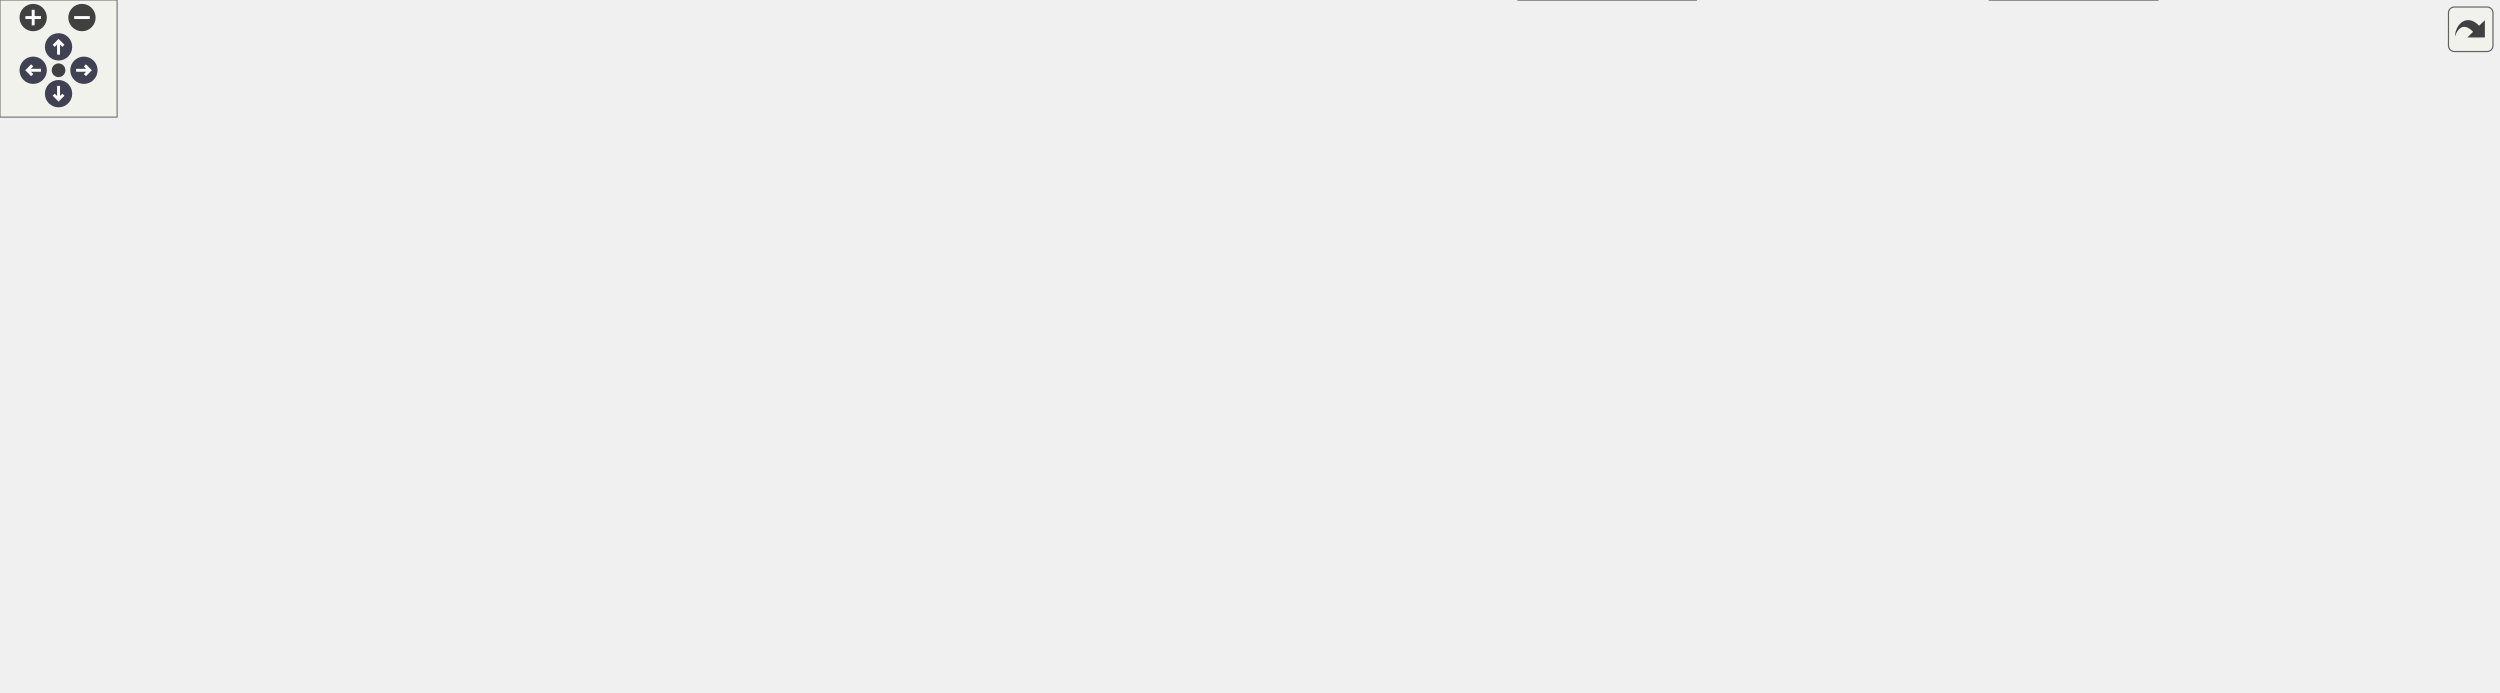
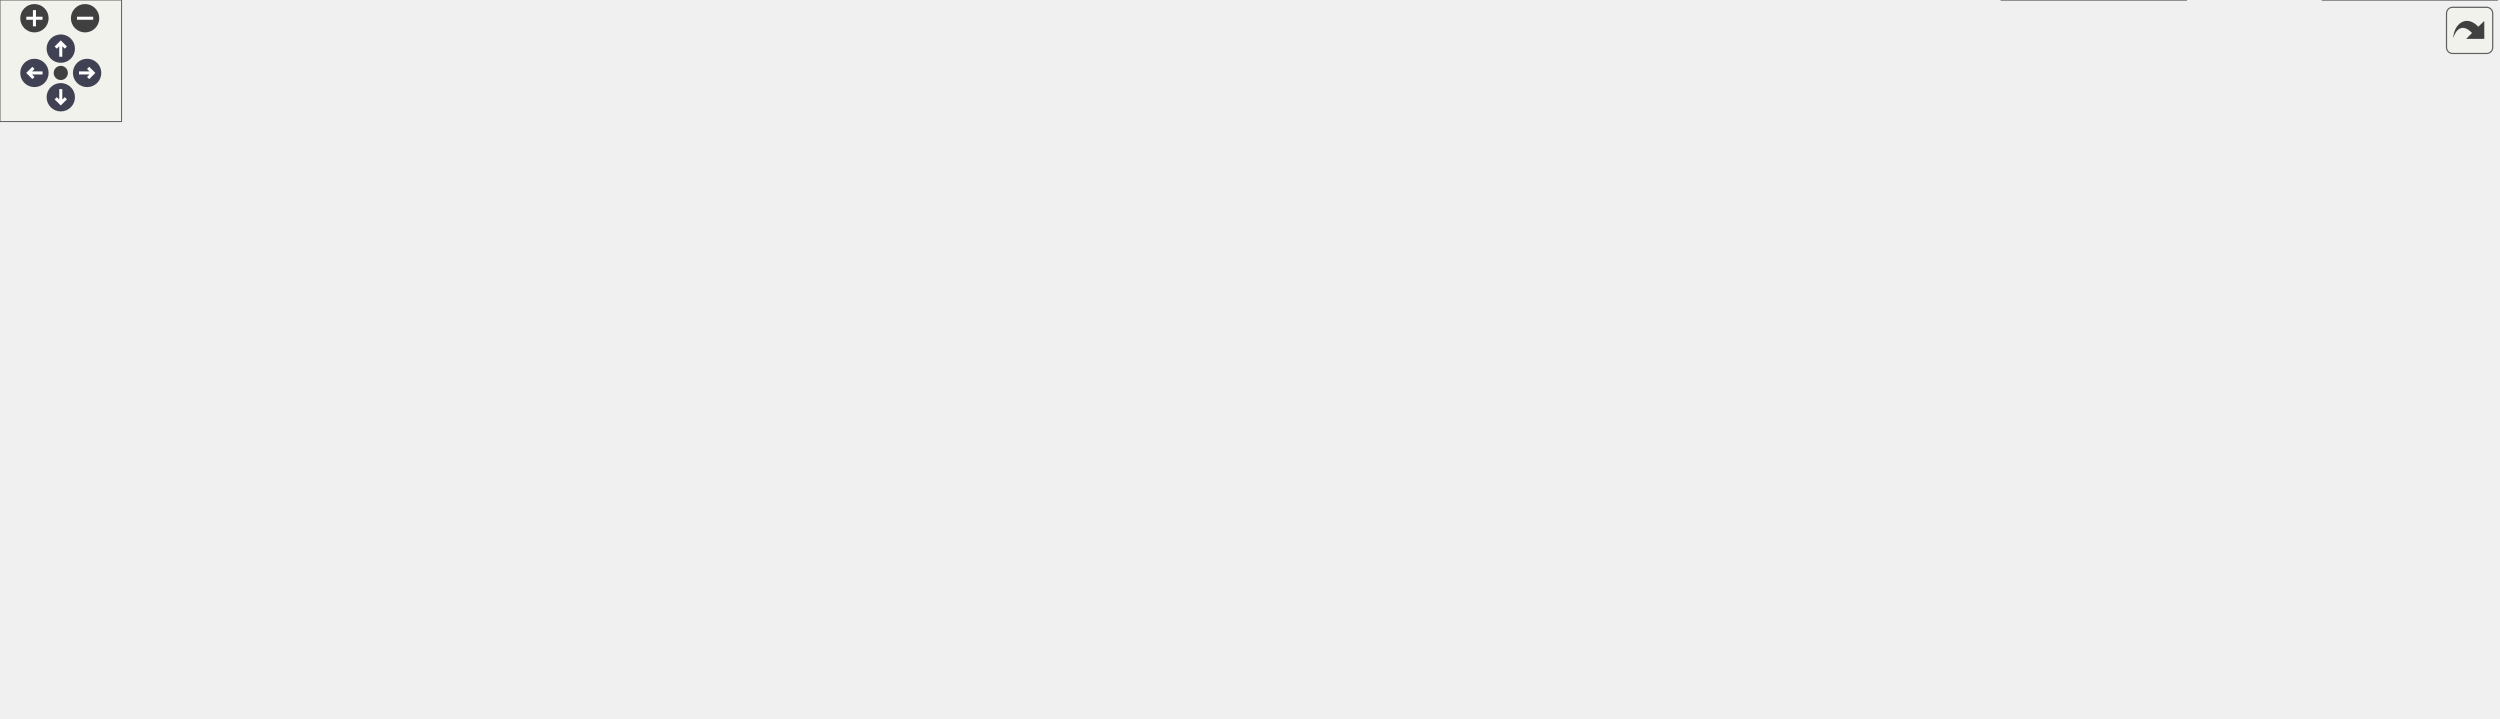
<svg xmlns="http://www.w3.org/2000/svg" xmlns:xlink="http://www.w3.org/1999/xlink" id="main" version="1.1" xml:space="preserve">
  <style type="text/css">
.node, .edge {opacity: 0.7;}
.node.selected, .edge.selected {opacity: 1;}
.edge:hover path { stroke: red; }
.edge:hover polygon { stroke: red; fill: red; }
</style>
  <defs>
    <circle id="rim" cx="0" cy="0" r="7" />
    <circle id="rim2" cx="0" cy="0" r="3.5" />
    <g id="zoomPlus">
      <use xlink:href="#rim" fill="#404040">
        <set attributeName="fill" to="#808080" begin="zoomplus.mouseover" end="zoomplus.mouseout" />
      </use>
      <path d="M-4,0h8M0,-4v8" fill="none" stroke="white" stroke-width="1.5" pointer-events="none" />
    </g>
    <g id="zoomMin">
      <use xlink:href="#rim" fill="#404040">
        <set attributeName="fill" to="#808080" begin="zoomminus.mouseover" end="zoomminus.mouseout" />
      </use>
      <path d="M-4,0h8" fill="none" stroke="white" stroke-width="1.5" pointer-events="none" />
    </g>
    <g id="arrowUp" transform="translate(30 24)">
      <use xlink:href="#rim" />
      <path pointer-events="none" fill="none" stroke="white" stroke-width="1.5" d="M0,-3.0v7 M-2.5,-0.5L0,-3.0L2.5,-0.5" />
    </g>
    <g id="arrowRight" transform="rotate(90) translate(36 -43)">
      <use xlink:href="#rim" />
      <path pointer-events="none" fill="none" stroke="white" stroke-width="1.5" d="M0,-3.0v7 M-2.5,-0.5L0,-3.0L2.5,-0.5" />
    </g>
    <g id="arrowDown" transform="rotate(180) translate(-30 -48)">
      <use xlink:href="#rim" />
      <path pointer-events="none" fill="none" stroke="white" stroke-width="1.5" d="M0,-3.0v7 M-2.5,-0.5L0,-3.0L2.5,-0.5" />
    </g>
    <g id="arrowLeft" transform="rotate(270) translate(-36 17)">
      <use xlink:href="#rim" />
      <path pointer-events="none" fill="none" stroke="white" stroke-width="1.5" d="M0,-3.0v7 M-2.5,-0.5L0,-3.0L2.5,-0.5" />
    </g>
    <g id="resetDef">
      <use xlink:href="#rim2" fill="#404040">
        <set attributeName="fill" to="#808080" begin="reset.mouseover" end="reset.mouseout" />
      </use>
    </g>
  </defs>
  <svg id="graph" class="graph">
    <g id="viewport">
      <g id="Node000001" class="node">
        <g id="a_Node000001">
          <a xlink:title=" ">
-             <polygon fill="#999999" stroke="#666666" points="794,-294 705,-294 705,-275 794,-275 794,-294" />
-             <text text-anchor="middle" x="749.5" y="-282" font-family="Helvetica,sans-Serif" font-size="10.00">mp-serializer.h</text>
+             <polygon fill="#999999" stroke="#666666" points="639,-294 550,-294 550,-275 639,-275 639,-294" />
+             <text text-anchor="middle" x="594.5" y="-282" font-family="Helvetica,sans-Serif" font-size="10.00">mp-serializer.h</text>
          </a>
        </g>
      </g>
      <g id="Node000002" class="node">
        <g id="a_Node000002">
          <a xlink:href="currency_8c.html" target="_top" xlink:title=" ">
            <polygon fill="white" stroke="#666666" points="65,-239 0,-239 0,-220 65,-220 65,-239" />
            <text text-anchor="middle" x="32.5" y="-227" font-family="Helvetica,sans-Serif" font-size="10.00">currency.c</text>
          </a>
        </g>
      </g>
      <g id="edge1_Node000001_Node000002" class="edge">
        <g id="a_edge1_Node000001_Node000002">
          <a xlink:title=" ">
-             <path fill="none" stroke="#63b8ff" d="M694.33,-282.36C578.84,-279.43 303.37,-269.56 74.5,-239 71.55,-238.61 68.5,-238.13 65.44,-237.6" />
-             <polygon fill="#63b8ff" stroke="#63b8ff" points="694.59,-285.87 704.67,-282.62 694.76,-278.87 694.59,-285.87" />
+             <path fill="none" stroke="#63b8ff" d="M539.54,-280.87C444.42,-275.85 243.07,-263.19 74.5,-239 71.55,-238.58 68.5,-238.08 65.45,-237.54" />
+             <polygon fill="#63b8ff" stroke="#63b8ff" points="539.62,-284.38 549.79,-281.4 539.98,-277.38 539.62,-284.38" />
          </a>
        </g>
      </g>
      <g id="Node000003" class="node">
        <g id="a_Node000003">
          <a xlink:href="mate-calc-cmd_8c.html" target="_top" xlink:title=" ">
            <polygon fill="white" stroke="#666666" points="181.5,-239 83.5,-239 83.5,-220 181.5,-220 181.5,-239" />
            <text text-anchor="middle" x="132.5" y="-227" font-family="Helvetica,sans-Serif" font-size="10.00">mate-calc-cmd.c</text>
          </a>
        </g>
      </g>
      <g id="edge2_Node000001_Node000003" class="edge">
        <g id="a_edge2_Node000001_Node000003">
          <a xlink:title=" ">
-             <path fill="none" stroke="#63b8ff" d="M694.78,-280.09C595.26,-273.66 378.04,-258.63 195.5,-239 191,-238.52 186.33,-237.97 181.65,-237.39" />
-             <polygon fill="#63b8ff" stroke="#63b8ff" points="694.7,-283.59 704.9,-280.74 695.15,-276.6 694.7,-283.59" />
+             <path fill="none" stroke="#63b8ff" d="M539.47,-277.77C462.47,-269.65 318.22,-254.12 195.5,-239 191.01,-238.45 186.34,-237.85 181.67,-237.24" />
+             <polygon fill="#63b8ff" stroke="#63b8ff" points="539.57,-281.3 549.88,-278.86 540.3,-274.34 539.57,-281.3" />
          </a>
        </g>
      </g>
      <g id="Node000004" class="node">
        <g id="a_Node000004">
          <a xlink:href="math-buttons_8c.html" target="_top" xlink:title=" ">
-             <polygon fill="white" stroke="#666666" points="425,-129 334,-129 334,-110 425,-110 425,-129" />
-             <text text-anchor="middle" x="379.5" y="-117" font-family="Helvetica,sans-Serif" font-size="10.00">math-buttons.c</text>
+             <polygon fill="white" stroke="#666666" points="456,-129 365,-129 365,-110 456,-110 456,-129" />
+             <text text-anchor="middle" x="410.5" y="-117" font-family="Helvetica,sans-Serif" font-size="10.00">math-buttons.c</text>
          </a>
        </g>
      </g>
      <g id="edge3_Node000001_Node000004" class="edge">
        <g id="a_edge3_Node000001_Node000004">
          <a xlink:title=" ">
-             <path fill="none" stroke="#63b8ff" d="M694.79,-281.52C573.34,-275.86 287.31,-255.1 228.5,-184 223.12,-177.49 223.44,-171.76 228.5,-165 241.23,-147.98 294.2,-135.22 333.84,-127.82" />
-             <polygon fill="#63b8ff" stroke="#63b8ff" points="694.83,-285.03 704.98,-281.98 695.14,-278.03 694.83,-285.03" />
+             <path fill="none" stroke="#63b8ff" d="M539.97,-276.83C447.38,-264.26 265.83,-233.75 228.5,-184 223.43,-177.25 223.29,-171.64 228.5,-165 236.99,-154.19 313.58,-138.26 364.67,-128.68" />
+             <polygon fill="#63b8ff" stroke="#63b8ff" points="539.62,-280.32 549.99,-278.17 540.54,-273.38 539.62,-280.32" />
          </a>
        </g>
      </g>
      <g id="Node000005" class="node">
        <g id="a_Node000005">
          <a xlink:href="math-equation_8c.html" target="_top" xlink:title=" ">
-             <polygon fill="white" stroke="#666666" points="1280,-184 1183,-184 1183,-165 1280,-165 1280,-184" />
-             <text text-anchor="middle" x="1231.5" y="-172" font-family="Helvetica,sans-Serif" font-size="10.00">math-equation.c</text>
+             <polygon fill="white" stroke="#666666" points="335,-184 238,-184 238,-165 335,-165 335,-184" />
+             <text text-anchor="middle" x="286.5" y="-172" font-family="Helvetica,sans-Serif" font-size="10.00">math-equation.c</text>
          </a>
        </g>
      </g>
      <g id="edge4_Node000001_Node000005" class="edge">
        <g id="a_edge4_Node000001_Node000005">
          <a xlink:title=" ">
-             <path fill="none" stroke="#63b8ff" d="M736.58,-266.65C727.45,-252.56 718.73,-232.77 730.5,-220 763.58,-184.09 1119.95,-189.27 1168.5,-184 1173.11,-183.5 1177.9,-182.94 1182.69,-182.34" />
-             <polygon fill="#63b8ff" stroke="#63b8ff" points="733.81,-268.79 742.43,-274.95 739.53,-264.76 733.81,-268.79" />
+             <path fill="none" stroke="#63b8ff" d="M560.26,-271.5C497.51,-249.49 365.52,-203.21 310.93,-184.07" />
+             <polygon fill="#63b8ff" stroke="#63b8ff" points="559.48,-274.93 570.07,-274.94 561.8,-268.32 559.48,-274.93" />
          </a>
        </g>
      </g>
      <g id="Node000006" class="node">
        <g id="a_Node000006">
          <a xlink:href="math-equation_8h.html" target="_top" xlink:title=" ">
-             <polygon fill="white" stroke="#666666" points="683.5,-239 585.5,-239 585.5,-220 683.5,-220 683.5,-239" />
-             <text text-anchor="middle" x="634.5" y="-227" font-family="Helvetica,sans-Serif" font-size="10.00">math-equation.h</text>
+             <polygon fill="white" stroke="#666666" points="585.5,-239 487.5,-239 487.5,-220 585.5,-220 585.5,-239" />
+             <text text-anchor="middle" x="536.5" y="-227" font-family="Helvetica,sans-Serif" font-size="10.00">math-equation.h</text>
          </a>
        </g>
      </g>
      <g id="edge5_Node000001_Node000006" class="edge">
        <g id="a_edge5_Node000001_Node000006">
          <a xlink:title=" ">
-             <path fill="none" stroke="#63b8ff" d="M721.87,-270.77C700.66,-260.99 671.94,-247.75 653.31,-239.17" />
-             <polygon fill="#63b8ff" stroke="#63b8ff" points="720.48,-273.98 731.02,-274.98 723.41,-267.62 720.48,-273.98" />
+             <path fill="none" stroke="#63b8ff" d="M577.59,-268.04C567.3,-258.64 554.53,-246.98 545.99,-239.17" />
+             <polygon fill="#63b8ff" stroke="#63b8ff" points="575.44,-270.82 585.18,-274.98 580.16,-265.66 575.44,-270.82" />
          </a>
        </g>
      </g>
      <g id="Node000025" class="node">
        <g id="a_Node000025">
          <a xlink:href="math-variables_8c.html" target="_top" xlink:title=" ">
-             <polygon fill="white" stroke="#666666" points="837.5,-239 739.5,-239 739.5,-220 837.5,-220 837.5,-239" />
-             <text text-anchor="middle" x="788.5" y="-227" font-family="Helvetica,sans-Serif" font-size="10.00">math-variables.c</text>
-           </a>
-         </g>
-       </g>
-       <g id="edge37_Node000001_Node000025" class="edge">
-         <g id="a_edge37_Node000001_Node000025">
-           <a xlink:title=" ">
-             <path fill="none" stroke="#63b8ff" d="M761.88,-266.67C768.64,-257.5 776.71,-246.52 782.18,-239.09" />
-             <polygon fill="#63b8ff" stroke="#63b8ff" points="759.05,-264.62 755.94,-274.75 764.69,-268.77 759.05,-264.62" />
+             <polygon fill="white" stroke="#666666" points="701.5,-239 603.5,-239 603.5,-220 701.5,-220 701.5,-239" />
+             <text text-anchor="middle" x="652.5" y="-227" font-family="Helvetica,sans-Serif" font-size="10.00">math-variables.c</text>
+           </a>
+         </g>
+       </g>
+       <g id="edge36_Node000001_Node000025" class="edge">
+         <g id="a_edge36_Node000001_Node000025">
+           <a xlink:title=" ">
+             <path fill="none" stroke="#63b8ff" d="M611.41,-268.04C621.7,-258.64 634.47,-246.98 643.01,-239.17" />
+             <polygon fill="#63b8ff" stroke="#63b8ff" points="608.84,-265.66 603.82,-274.98 613.56,-270.82 608.84,-265.66" />
          </a>
        </g>
      </g>
      <g id="Node000026" class="node">
        <g id="a_Node000026">
          <a xlink:href="mp-binary_8c.html" target="_top" xlink:title=" ">
-             <polygon fill="white" stroke="#666666" points="929.5,-239 855.5,-239 855.5,-220 929.5,-220 929.5,-239" />
-             <text text-anchor="middle" x="892.5" y="-227" font-family="Helvetica,sans-Serif" font-size="10.00">mp-binary.c</text>
-           </a>
-         </g>
-       </g>
-       <g id="edge38_Node000001_Node000026" class="edge">
-         <g id="a_edge38_Node000001_Node000026">
-           <a xlink:title=" ">
-             <path fill="none" stroke="#63b8ff" d="M782.09,-271.42C808.62,-261.59 845.43,-247.95 869.11,-239.17" />
-             <polygon fill="#63b8ff" stroke="#63b8ff" points="780.64,-268.23 772.48,-274.98 783.07,-274.79 780.64,-268.23" />
+             <polygon fill="white" stroke="#666666" points="793.5,-239 719.5,-239 719.5,-220 793.5,-220 793.5,-239" />
+             <text text-anchor="middle" x="756.5" y="-227" font-family="Helvetica,sans-Serif" font-size="10.00">mp-binary.c</text>
+           </a>
+         </g>
+       </g>
+       <g id="edge37_Node000001_Node000026" class="edge">
+         <g id="a_edge37_Node000001_Node000026">
+           <a xlink:title=" ">
+             <path fill="none" stroke="#63b8ff" d="M630.27,-271.8C660.5,-261.91 703.11,-247.97 730.27,-239.08" />
+             <polygon fill="#63b8ff" stroke="#63b8ff" points="628.94,-268.55 620.53,-274.98 631.12,-275.2 628.94,-268.55" />
          </a>
        </g>
      </g>
      <g id="Node000027" class="node">
        <g id="a_Node000027">
          <a xlink:href="mp-serializer_8c.html" target="_top" xlink:title=" ">
-             <polygon fill="white" stroke="#666666" points="1037,-239 948,-239 948,-220 1037,-220 1037,-239" />
-             <text text-anchor="middle" x="992.5" y="-227" font-family="Helvetica,sans-Serif" font-size="10.00">mp-serializer.c</text>
-           </a>
-         </g>
-       </g>
-       <g id="edge39_Node000001_Node000027" class="edge">
-         <g id="a_edge39_Node000001_Node000027">
-           <a xlink:title=" ">
-             <path fill="none" stroke="#63b8ff" d="M798.49,-272.82C844.03,-262.88 911,-248.28 953.15,-239.08" />
-             <polygon fill="#63b8ff" stroke="#63b8ff" points="797.57,-269.43 788.54,-274.98 799.06,-276.27 797.57,-269.43" />
+             <polygon fill="white" stroke="#666666" points="901,-239 812,-239 812,-220 901,-220 901,-239" />
+             <text text-anchor="middle" x="856.5" y="-227" font-family="Helvetica,sans-Serif" font-size="10.00">mp-serializer.c</text>
+           </a>
+         </g>
+       </g>
+       <g id="edge38_Node000001_Node000027" class="edge">
+         <g id="a_edge38_Node000001_Node000027">
+           <a xlink:title=" ">
+             <path fill="none" stroke="#63b8ff" d="M646.7,-272.94C695.81,-263.01 768.43,-248.31 814.08,-239.08" />
+             <polygon fill="#63b8ff" stroke="#63b8ff" points="645.7,-269.57 636.59,-274.98 647.09,-276.43 645.7,-269.57" />
          </a>
        </g>
      </g>
      <g id="Node000028" class="node">
        <g id="a_Node000028">
          <a xlink:href="test-mp-equation_8c.html" target="_top" xlink:title=" ">
-             <polygon fill="white" stroke="#666666" points="1165.5,-239 1055.5,-239 1055.5,-220 1165.5,-220 1165.5,-239" />
-             <text text-anchor="middle" x="1110.5" y="-227" font-family="Helvetica,sans-Serif" font-size="10.00">test-mp-equation.c</text>
-           </a>
-         </g>
-       </g>
-       <g id="edge40_Node000001_Node000028" class="edge">
-         <g id="a_edge40_Node000001_Node000028">
-           <a xlink:title=" ">
-             <path fill="none" stroke="#63b8ff" d="M804.2,-275.47C872.1,-265.5 987.25,-248.6 1055.35,-238.6" />
-             <polygon fill="#63b8ff" stroke="#63b8ff" points="803.51,-272.03 794.13,-276.95 804.53,-278.96 803.51,-272.03" />
+             <polygon fill="white" stroke="#666666" points="1029.5,-239 919.5,-239 919.5,-220 1029.5,-220 1029.5,-239" />
+             <text text-anchor="middle" x="974.5" y="-227" font-family="Helvetica,sans-Serif" font-size="10.00">test-mp-equation.c</text>
+           </a>
+         </g>
+       </g>
+       <g id="edge39_Node000001_Node000028" class="edge">
+         <g id="a_edge39_Node000001_Node000028">
+           <a xlink:title=" ">
+             <path fill="none" stroke="#63b8ff" d="M649.43,-275.84C721.44,-265.8 847.04,-248.28 919.22,-238.21" />
+             <polygon fill="#63b8ff" stroke="#63b8ff" points="648.63,-272.42 639.21,-277.26 649.6,-279.35 648.63,-272.42" />
          </a>
        </g>
      </g>
      <g id="Node000029" class="node">
        <g id="a_Node000029">
          <a xlink:href="unit_8c.html" target="_top" xlink:title=" ">
-             <polygon fill="white" stroke="#666666" points="1227.5,-239 1183.5,-239 1183.5,-220 1227.5,-220 1227.5,-239" />
-             <text text-anchor="middle" x="1205.5" y="-227" font-family="Helvetica,sans-Serif" font-size="10.00">unit.c</text>
-           </a>
-         </g>
-       </g>
-       <g id="edge41_Node000001_Node000029" class="edge">
-         <g id="a_edge41_Node000001_Node000029">
-           <a xlink:title=" ">
-             <path fill="none" stroke="#63b8ff" d="M804.22,-280.63C885.54,-275.73 1042.88,-263.76 1174.5,-239 1177.35,-238.46 1180.32,-237.79 1183.25,-237.07" />
-             <polygon fill="#63b8ff" stroke="#63b8ff" points="803.98,-277.14 794.21,-281.23 804.39,-284.13 803.98,-277.14" />
+             <polygon fill="white" stroke="#666666" points="1091.5,-239 1047.5,-239 1047.5,-220 1091.5,-220 1091.5,-239" />
+             <text text-anchor="middle" x="1069.5" y="-227" font-family="Helvetica,sans-Serif" font-size="10.00">unit.c</text>
+           </a>
+         </g>
+       </g>
+       <g id="edge40_Node000001_Node000029" class="edge">
+         <g id="a_edge40_Node000001_Node000029">
+           <a xlink:title=" ">
+             <path fill="none" stroke="#63b8ff" d="M649.39,-280.96C733.67,-276.41 899.76,-264.78 1038.5,-239 1041.35,-238.47 1044.33,-237.8 1047.25,-237.08" />
+             <polygon fill="#63b8ff" stroke="#63b8ff" points="649.08,-277.48 639.28,-281.5 649.45,-284.47 649.08,-277.48" />
          </a>
        </g>
      </g>
      <g id="edge27_Node000006_Node000005" class="edge">
        <g id="a_edge27_Node000006_Node000005">
          <a xlink:title=" ">
-             <path fill="none" stroke="#63b8ff" d="M693.67,-220.42C694.95,-220.27 696.23,-220.13 697.5,-220 906.28,-197.96 959.72,-206.04 1168.5,-184 1173.11,-183.51 1177.9,-182.96 1182.69,-182.37" />
-             <polygon fill="#63b8ff" stroke="#63b8ff" points="693.17,-216.95 683.65,-221.59 693.99,-223.9 693.17,-216.95" />
+             <path fill="none" stroke="#63b8ff" d="M486.4,-217.88C439.54,-207.94 370.44,-193.3 326.98,-184.08" />
+             <polygon fill="#63b8ff" stroke="#63b8ff" points="485.82,-221.33 496.33,-219.98 487.28,-214.49 485.82,-221.33" />
          </a>
        </g>
      </g>
      <g id="Node000007" class="node">
        <g id="a_Node000007">
          <a xlink:href="financial_8h.html" target="_top" xlink:title=" ">
-             <polygon fill="white" stroke="#666666" points="305,-184 238,-184 238,-165 305,-165 305,-184" />
-             <text text-anchor="middle" x="271.5" y="-172" font-family="Helvetica,sans-Serif" font-size="10.00">financial.h</text>
+             <polygon fill="white" stroke="#666666" points="686,-184 619,-184 619,-165 686,-165 686,-184" />
+             <text text-anchor="middle" x="652.5" y="-172" font-family="Helvetica,sans-Serif" font-size="10.00">financial.h</text>
          </a>
        </g>
      </g>
      <g id="edge6_Node000006_Node000007" class="edge">
        <g id="a_edge6_Node000006_Node000007">
          <a xlink:title=" ">
-             <path fill="none" stroke="#63b8ff" d="M575.42,-221.42C510.89,-213.44 404.58,-199.51 313.5,-184 310.86,-183.55 308.13,-183.06 305.39,-182.55" />
-             <polygon fill="#63b8ff" stroke="#63b8ff" points="575.06,-224.91 585.41,-222.65 575.91,-217.96 575.06,-224.91" />
+             <path fill="none" stroke="#63b8ff" d="M564.37,-215.77C585.77,-205.99 614.74,-192.75 633.52,-184.17" />
+             <polygon fill="#63b8ff" stroke="#63b8ff" points="562.78,-212.65 555.14,-219.98 565.69,-219.01 562.78,-212.65" />
          </a>
        </g>
      </g>
      <g id="Node000009" class="node">
        <g id="a_Node000009">
          <a xlink:href="math-buttons_8h.html" target="_top" xlink:title=" ">
-             <polygon fill="white" stroke="#666666" points="680.5,-184 588.5,-184 588.5,-165 680.5,-165 680.5,-184" />
-             <text text-anchor="middle" x="634.5" y="-172" font-family="Helvetica,sans-Serif" font-size="10.00">math-buttons.h</text>
+             <polygon fill="white" stroke="#666666" points="796.5,-184 704.5,-184 704.5,-165 796.5,-165 796.5,-184" />
+             <text text-anchor="middle" x="750.5" y="-172" font-family="Helvetica,sans-Serif" font-size="10.00">math-buttons.h</text>
          </a>
        </g>
      </g>
      <g id="edge9_Node000006_Node000009" class="edge">
        <g id="a_edge9_Node000006_Node000009">
          <a xlink:title=" ">
-             <path fill="none" stroke="#63b8ff" d="M634.5,-209.66C634.5,-200.93 634.5,-190.99 634.5,-184.09" />
-             <polygon fill="#63b8ff" stroke="#63b8ff" points="631,-209.75 634.5,-219.75 638,-209.75 631,-209.75" />
+             <path fill="none" stroke="#63b8ff" d="M580.66,-217.56C620.74,-207.64 679.04,-193.2 715.85,-184.08" />
+             <polygon fill="#63b8ff" stroke="#63b8ff" points="579.75,-214.18 570.88,-219.98 581.43,-220.98 579.75,-214.18" />
          </a>
        </g>
      </g>
      <g id="Node000010" class="node">
        <g id="a_Node000010">
          <a xlink:href="math-window_8h.html" target="_top" xlink:title=" ">
-             <polygon fill="white" stroke="#666666" points="680.5,-129 588.5,-129 588.5,-110 680.5,-110 680.5,-129" />
-             <text text-anchor="middle" x="634.5" y="-117" font-family="Helvetica,sans-Serif" font-size="10.00">math-window.h</text>
-           </a>
-         </g>
-       </g>
-       <g id="edge36_Node000006_Node000010" class="edge">
-         <g id="a_edge36_Node000006_Node000010">
-           <a xlink:title=" ">
-             <path fill="none" stroke="#63b8ff" d="M660.58,-214.51C671.66,-207.06 683.41,-196.77 689.5,-184 700.37,-161.23 671.43,-140.24 651.52,-129.02" />
-             <polygon fill="#63b8ff" stroke="#63b8ff" points="658.6,-211.62 651.96,-219.88 662.3,-217.57 658.6,-211.62" />
+             <polygon fill="white" stroke="#666666" points="925.5,-129 833.5,-129 833.5,-110 925.5,-110 925.5,-129" />
+             <text text-anchor="middle" x="879.5" y="-117" font-family="Helvetica,sans-Serif" font-size="10.00">math-window.h</text>
+           </a>
+         </g>
+       </g>
+       <g id="edge35_Node000006_Node000010" class="edge">
+         <g id="a_edge35_Node000006_Node000010">
+           <a xlink:title=" ">
+             <path fill="none" stroke="#63b8ff" d="M595.52,-220.14C686.32,-212.59 888.12,-238.84 937.5,-184 955.28,-164.25 920.3,-141.27 897.33,-129.09" />
+             <polygon fill="#63b8ff" stroke="#63b8ff" points="595.12,-216.66 585.53,-221.17 595.83,-223.63 595.12,-216.66" />
          </a>
        </g>
      </g>
      <g id="Node000013" class="node">
        <g id="a_Node000013">
          <a xlink:href="math-converter_8h.html" target="_top" xlink:title=" ">
-             <polygon fill="white" stroke="#666666" points="424,-184 323,-184 323,-165 424,-165 424,-184" />
-             <text text-anchor="middle" x="373.5" y="-172" font-family="Helvetica,sans-Serif" font-size="10.00">math-converter.h</text>
+             <polygon fill="white" stroke="#666666" points="454,-184 353,-184 353,-165 454,-165 454,-184" />
+             <text text-anchor="middle" x="403.5" y="-172" font-family="Helvetica,sans-Serif" font-size="10.00">math-converter.h</text>
          </a>
        </g>
      </g>
      <g id="edge14_Node000006_Node000013" class="edge">
        <g id="a_edge14_Node000006_Node000013">
          <a xlink:title=" ">
-             <path fill="none" stroke="#63b8ff" d="M582.5,-217.94C533.58,-208.01 461.23,-193.31 415.76,-184.08" />
-             <polygon fill="#63b8ff" stroke="#63b8ff" points="582.07,-221.42 592.57,-219.98 583.46,-214.56 582.07,-221.42" />
+             <path fill="none" stroke="#63b8ff" d="M505.53,-216.16C480.91,-206.35 447.09,-192.87 425.26,-184.17" />
+             <polygon fill="#63b8ff" stroke="#63b8ff" points="504.55,-219.53 515.13,-219.98 507.14,-213.03 504.55,-219.53" />
          </a>
        </g>
      </g>
      <g id="Node000015" class="node">
        <g id="a_Node000015">
          <a xlink:href="math-display_8h.html" target="_top" xlink:title=" ">
-             <polygon fill="white" stroke="#666666" points="957,-184 868,-184 868,-165 957,-165 957,-184" />
-             <text text-anchor="middle" x="912.5" y="-172" font-family="Helvetica,sans-Serif" font-size="10.00">math-display.h</text>
+             <polygon fill="white" stroke="#666666" points="1074,-184 985,-184 985,-165 1074,-165 1074,-184" />
+             <text text-anchor="middle" x="1029.5" y="-172" font-family="Helvetica,sans-Serif" font-size="10.00">math-display.h</text>
          </a>
        </g>
      </g>
      <g id="edge17_Node000006_Node000015" class="edge">
        <g id="a_edge17_Node000006_Node000015">
          <a xlink:title=" ">
-             <path fill="none" stroke="#63b8ff" d="M689.27,-218.06C741.55,-208.09 819.35,-193.26 867.95,-183.99" />
-             <polygon fill="#63b8ff" stroke="#63b8ff" points="688.33,-214.67 679.17,-219.98 689.64,-221.55 688.33,-214.67" />
+             <path fill="none" stroke="#63b8ff" d="M595.67,-219.92C762.87,-199.98 807.07,-203.58 970.5,-184 975.12,-183.45 979.95,-182.82 984.75,-182.18" />
+             <polygon fill="#63b8ff" stroke="#63b8ff" points="595.03,-216.47 585.52,-221.14 595.87,-223.42 595.03,-216.47" />
          </a>
        </g>
      </g>
      <g id="Node000019" class="node">
        <g id="a_Node000019">
          <a xlink:href="math-history_8h.html" target="_top" xlink:title=" ">
-             <polygon fill="white" stroke="#666666" points="1106,-74 1019,-74 1019,-55 1106,-55 1106,-74" />
-             <text text-anchor="middle" x="1062.5" y="-62" font-family="Helvetica,sans-Serif" font-size="10.00">math-history.h</text>
+             <polygon fill="white" stroke="#666666" points="1233,-74 1146,-74 1146,-55 1233,-55 1233,-74" />
+             <text text-anchor="middle" x="1189.5" y="-62" font-family="Helvetica,sans-Serif" font-size="10.00">math-history.h</text>
          </a>
        </g>
      </g>
      <g id="edge28_Node000006_Node000019" class="edge">
        <g id="a_edge28_Node000006_Node000019">
          <a xlink:title=" ">
-             <path fill="none" stroke="#63b8ff" d="M693.69,-222.19C774.81,-213.25 916.19,-196.61 966.5,-184 1034.16,-167.04 1073.75,-186.32 1113.5,-129 1127.76,-108.43 1097.92,-85.95 1078.15,-74.03" />
-             <polygon fill="#63b8ff" stroke="#63b8ff" points="693.19,-218.72 683.63,-223.29 693.95,-225.68 693.19,-218.72" />
+             <path fill="none" stroke="#63b8ff" d="M595.65,-219.98C813.04,-197.54 876.57,-240.95 1083.5,-184 1136.2,-169.5 1164.76,-175.5 1193.5,-129 1204.07,-111.9 1197.59,-87.02 1192.96,-74.06" />
+             <polygon fill="#63b8ff" stroke="#63b8ff" points="595.09,-216.52 585.52,-221.06 595.83,-223.48 595.09,-216.52" />
          </a>
        </g>
      </g>
      <g id="Node000021" class="node">
        <g id="a_Node000021">
          <a xlink:href="math-preferences_8h.html" target="_top" xlink:title=" ">
-             <polygon fill="white" stroke="#666666" points="850,-184 737,-184 737,-165 850,-165 850,-184" />
-             <text text-anchor="middle" x="793.5" y="-172" font-family="Helvetica,sans-Serif" font-size="10.00">math-preferences.h</text>
+             <polygon fill="white" stroke="#666666" points="928,-184 815,-184 815,-165 928,-165 928,-184" />
+             <text text-anchor="middle" x="871.5" y="-172" font-family="Helvetica,sans-Serif" font-size="10.00">math-preferences.h</text>
          </a>
        </g>
      </g>
      <g id="edge29_Node000006_Node000021" class="edge">
        <g id="a_edge29_Node000006_Node000021">
          <a xlink:title=" ">
-             <path fill="none" stroke="#63b8ff" d="M669.6,-216.8C699.28,-206.91 741.1,-192.97 767.75,-184.08" />
-             <polygon fill="#63b8ff" stroke="#63b8ff" points="668.43,-213.5 660.05,-219.98 670.64,-220.14 668.43,-213.5" />
+             <path fill="none" stroke="#63b8ff" d="M595.72,-219.13C658.52,-209.2 756.87,-193.64 817.58,-184.03" />
+             <polygon fill="#63b8ff" stroke="#63b8ff" points="594.9,-215.72 585.57,-220.74 595.99,-222.63 594.9,-215.72" />
          </a>
        </g>
      </g>
      <g id="Node000023" class="node">
        <g id="a_Node000023">
          <a xlink:href="math-variable-popup_8h.html" target="_top" xlink:title=" ">
-             <polygon fill="white" stroke="#666666" points="570.5,-184 442.5,-184 442.5,-165 570.5,-165 570.5,-184" />
-             <text text-anchor="middle" x="506.5" y="-172" font-family="Helvetica,sans-Serif" font-size="10.00">math-variable-popup.h</text>
-           </a>
-         </g>
-       </g>
-       <g id="edge33_Node000006_Node000023" class="edge">
-         <g id="a_edge33_Node000006_Node000023">
-           <a xlink:title=" ">
-             <path fill="none" stroke="#63b8ff" d="M604.38,-216.03C580.71,-206.23 548.35,-192.83 527.44,-184.17" />
-             <polygon fill="#63b8ff" stroke="#63b8ff" points="603.36,-219.39 613.93,-219.98 606.03,-212.93 603.36,-219.39" />
+             <polygon fill="white" stroke="#666666" points="600.5,-184 472.5,-184 472.5,-165 600.5,-165 600.5,-184" />
+             <text text-anchor="middle" x="536.5" y="-172" font-family="Helvetica,sans-Serif" font-size="10.00">math-variable-popup.h</text>
+           </a>
+         </g>
+       </g>
+       <g id="edge32_Node000006_Node000023" class="edge">
+         <g id="a_edge32_Node000006_Node000023">
+           <a xlink:title=" ">
+             <path fill="none" stroke="#63b8ff" d="M536.5,-209.66C536.5,-200.93 536.5,-190.99 536.5,-184.09" />
+             <polygon fill="#63b8ff" stroke="#63b8ff" points="533,-209.75 536.5,-219.75 540,-209.75 533,-209.75" />
          </a>
        </g>
      </g>
      <g id="edge8_Node000007_Node000004" class="edge">
        <g id="a_edge8_Node000007_Node000004">
          <a xlink:title=" ">
-             <path fill="none" stroke="#63b8ff" d="M297.99,-160.5C317.86,-150.75 344.5,-137.68 361.83,-129.17" />
-             <polygon fill="#63b8ff" stroke="#63b8ff" points="296.29,-157.44 288.85,-164.98 299.37,-163.72 296.29,-157.44" />
+             <path fill="none" stroke="#63b8ff" d="M609.01,-163.97C563.61,-154.03 493.09,-138.59 449.47,-129.03" />
+             <polygon fill="#63b8ff" stroke="#63b8ff" points="608.33,-167.41 618.85,-166.13 609.83,-160.57 608.33,-167.41" />
          </a>
        </g>
      </g>
      <g id="Node000008" class="node">
        <g id="a_Node000008">
          <a xlink:href="financial_8c.html" target="_top" xlink:title=" ">
-             <polygon fill="white" stroke="#666666" points="197.5,-129 131.5,-129 131.5,-110 197.5,-110 197.5,-129" />
-             <text text-anchor="middle" x="164.5" y="-117" font-family="Helvetica,sans-Serif" font-size="10.00">financial.c</text>
+             <polygon fill="white" stroke="#666666" points="685.5,-129 619.5,-129 619.5,-110 685.5,-110 685.5,-129" />
+             <text text-anchor="middle" x="652.5" y="-117" font-family="Helvetica,sans-Serif" font-size="10.00">financial.c</text>
          </a>
        </g>
      </g>
      <g id="edge7_Node000007_Node000008" class="edge">
        <g id="a_edge7_Node000007_Node000008">
          <a xlink:title=" ">
-             <path fill="none" stroke="#63b8ff" d="M245.26,-160.5C225.57,-150.75 199.18,-137.68 182,-129.17" />
-             <polygon fill="#63b8ff" stroke="#63b8ff" points="243.79,-163.68 254.31,-164.98 246.9,-157.41 243.79,-163.68" />
+             <path fill="none" stroke="#63b8ff" d="M652.5,-154.66C652.5,-145.93 652.5,-135.99 652.5,-129.09" />
+             <polygon fill="#63b8ff" stroke="#63b8ff" points="649,-154.75 652.5,-164.75 656,-154.75 649,-154.75" />
          </a>
        </g>
      </g>
      <g id="edge10_Node000009_Node000004" class="edge">
        <g id="a_edge10_Node000009_Node000004">
          <a xlink:title=" ">
-             <path fill="none" stroke="#63b8ff" d="M583.7,-162.94C535.9,-153.01 465.21,-138.31 420.79,-129.08" />
-             <polygon fill="#63b8ff" stroke="#63b8ff" points="583.03,-166.38 593.53,-164.98 584.45,-159.52 583.03,-166.38" />
+             <path fill="none" stroke="#63b8ff" d="M694.38,-164.75C627.69,-154.36 517.73,-137.22 456.06,-127.6" />
+             <polygon fill="#63b8ff" stroke="#63b8ff" points="693.87,-168.21 704.29,-166.3 694.95,-161.3 693.87,-168.21" />
          </a>
        </g>
      </g>
      <g id="edge11_Node000009_Node000010" class="edge">
        <g id="a_edge11_Node000009_Node000010">
          <a xlink:title=" ">
-             <path fill="none" stroke="#63b8ff" d="M634.5,-154.66C634.5,-145.93 634.5,-135.99 634.5,-129.09" />
-             <polygon fill="#63b8ff" stroke="#63b8ff" points="631,-154.75 634.5,-164.75 638,-154.75 631,-154.75" />
+             <path fill="none" stroke="#63b8ff" d="M780.54,-161.16C804.42,-151.35 837.22,-137.87 858.4,-129.17" />
+             <polygon fill="#63b8ff" stroke="#63b8ff" points="779.15,-157.95 771.23,-164.98 781.81,-164.42 779.15,-157.95" />
          </a>
        </g>
      </g>
      <g id="Node000011" class="node">
        <g id="a_Node000011">
-           <a xlink:href="mate-calc_8c.html" target="_top" xlink:title=" ">
-             <polygon fill="white" stroke="#666666" points="842.5,-74 768.5,-74 768.5,-55 842.5,-55 842.5,-74" />
-             <text text-anchor="middle" x="805.5" y="-62" font-family="Helvetica,sans-Serif" font-size="10.00">mate-calc.c</text>
+           <a xlink:href="mate-calc-application_8c.html" target="_top" xlink:title=" ">
+             <polygon fill="white" stroke="#666666" points="945,-74 814,-74 814,-55 945,-55 945,-74" />
+             <text text-anchor="middle" x="879.5" y="-62" font-family="Helvetica,sans-Serif" font-size="10.00">mate-calc-application.c</text>
          </a>
        </g>
      </g>
      <g id="edge12_Node000010_Node000011" class="edge">
        <g id="a_edge12_Node000010_Node000011">
          <a xlink:title=" ">
-             <path fill="none" stroke="#63b8ff" d="M671.84,-106.93C703.78,-97.03 749.02,-83.01 777.81,-74.08" />
-             <polygon fill="#63b8ff" stroke="#63b8ff" points="670.49,-103.68 661.97,-109.98 672.56,-110.37 670.49,-103.68" />
+             <path fill="none" stroke="#63b8ff" d="M879.5,-99.66C879.5,-90.93 879.5,-80.99 879.5,-74.09" />
+             <polygon fill="#63b8ff" stroke="#63b8ff" points="876,-99.75 879.5,-109.75 883,-99.75 876,-99.75" />
          </a>
        </g>
      </g>
      <g id="Node000012" class="node">
        <g id="a_Node000012">
          <a xlink:href="math-window_8c.html" target="_top" xlink:title=" ">
-             <polygon fill="white" stroke="#666666" points="869,-19 778,-19 778,0 869,0 869,-19" />
-             <text text-anchor="middle" x="823.5" y="-7" font-family="Helvetica,sans-Serif" font-size="10.00">math-window.c</text>
+             <polygon fill="white" stroke="#666666" points="1079,-19 988,-19 988,0 1079,0 1079,-19" />
+             <text text-anchor="middle" x="1033.5" y="-7" font-family="Helvetica,sans-Serif" font-size="10.00">math-window.c</text>
          </a>
        </g>
      </g>
      <g id="edge13_Node000010_Node000012" class="edge">
        <g id="a_edge13_Node000010_Node000012">
          <a xlink:title=" ">
-             <path fill="none" stroke="#63b8ff" d="M658.37,-104.86C697.91,-82.26 775.87,-37.71 808.54,-19.05" />
-             <polygon fill="#63b8ff" stroke="#63b8ff" points="656.59,-101.84 649.65,-109.84 660.07,-107.92 656.59,-101.84" />
+             <path fill="none" stroke="#63b8ff" d="M904.5,-104.85C919.35,-96.45 938.37,-85.18 954.5,-74 980.53,-55.95 1009.01,-31.89 1023.63,-19.19" />
+             <polygon fill="#63b8ff" stroke="#63b8ff" points="902.44,-101.99 895.42,-109.92 905.85,-108.1 902.44,-101.99" />
          </a>
        </g>
      </g>
      <g id="edge15_Node000013_Node000004" class="edge">
        <g id="a_edge15_Node000013_Node000004">
          <a xlink:title=" ">
-             <path fill="none" stroke="#63b8ff" d="M375.63,-154.66C376.62,-145.93 377.75,-135.99 378.53,-129.09" />
-             <polygon fill="#63b8ff" stroke="#63b8ff" points="372.14,-154.42 374.49,-164.75 379.09,-155.21 372.14,-154.42" />
+             <path fill="none" stroke="#63b8ff" d="M405.99,-154.66C407.14,-145.93 408.45,-135.99 409.37,-129.09" />
+             <polygon fill="#63b8ff" stroke="#63b8ff" points="402.5,-154.38 404.66,-164.75 409.44,-155.29 402.5,-154.38" />
          </a>
        </g>
      </g>
      <g id="Node000014" class="node">
        <g id="a_Node000014">
          <a xlink:href="math-converter_8c.html" target="_top" xlink:title=" ">
-             <polygon fill="white" stroke="#666666" points="315.5,-129 215.5,-129 215.5,-110 315.5,-110 315.5,-129" />
-             <text text-anchor="middle" x="265.5" y="-117" font-family="Helvetica,sans-Serif" font-size="10.00">math-converter.c</text>
+             <polygon fill="white" stroke="#666666" points="346.5,-129 246.5,-129 246.5,-110 346.5,-110 346.5,-129" />
+             <text text-anchor="middle" x="296.5" y="-117" font-family="Helvetica,sans-Serif" font-size="10.00">math-converter.c</text>
          </a>
        </g>
      </g>
      <g id="edge16_Node000013_Node000014" class="edge">
        <g id="a_edge16_Node000013_Node000014">
          <a xlink:title=" ">
-             <path fill="none" stroke="#63b8ff" d="M347.01,-160.5C327.14,-150.75 300.5,-137.68 283.17,-129.17" />
-             <polygon fill="#63b8ff" stroke="#63b8ff" points="345.63,-163.72 356.15,-164.98 348.71,-157.44 345.63,-163.72" />
+             <path fill="none" stroke="#63b8ff" d="M377.26,-160.5C357.57,-150.75 331.18,-137.68 314,-129.17" />
+             <polygon fill="#63b8ff" stroke="#63b8ff" points="375.79,-163.68 386.31,-164.98 378.9,-157.41 375.79,-163.68" />
          </a>
        </g>
      </g>
      <g id="edge26_Node000015_Node000010" class="edge">
        <g id="a_edge26_Node000015_Node000010">
          <a xlink:title=" ">
-             <path fill="none" stroke="#63b8ff" d="M857.77,-163.07C805.65,-153.13 728.15,-138.35 679.52,-129.08" />
-             <polygon fill="#63b8ff" stroke="#63b8ff" points="857.36,-166.55 867.83,-164.98 858.67,-159.67 857.36,-166.55" />
+             <path fill="none" stroke="#63b8ff" d="M995.68,-161.55C967.82,-151.71 928.99,-137.98 904.04,-129.17" />
+             <polygon fill="#63b8ff" stroke="#63b8ff" points="994.81,-164.95 1005.4,-164.98 997.14,-158.35 994.81,-164.95" />
          </a>
        </g>
      </g>
      <g id="Node000016" class="node">
        <g id="a_Node000016">
          <a xlink:href="math-display_8c.html" target="_top" xlink:title=" ">
-             <polygon fill="white" stroke="#666666" points="954.5,-129 866.5,-129 866.5,-110 954.5,-110 954.5,-129" />
-             <text text-anchor="middle" x="910.5" y="-117" font-family="Helvetica,sans-Serif" font-size="10.00">math-display.c</text>
+             <polygon fill="white" stroke="#666666" points="1031.5,-129 943.5,-129 943.5,-110 1031.5,-110 1031.5,-129" />
+             <text text-anchor="middle" x="987.5" y="-117" font-family="Helvetica,sans-Serif" font-size="10.00">math-display.c</text>
          </a>
        </g>
      </g>
      <g id="edge18_Node000015_Node000016" class="edge">
        <g id="a_edge18_Node000015_Node000016">
          <a xlink:title=" ">
-             <path fill="none" stroke="#63b8ff" d="M911.79,-154.66C911.46,-145.93 911.08,-135.99 910.82,-129.09" />
-             <polygon fill="#63b8ff" stroke="#63b8ff" points="908.3,-154.89 912.17,-164.75 915.29,-154.62 908.3,-154.89" />
+             <path fill="none" stroke="#63b8ff" d="M1016.17,-156.67C1008.89,-147.5 1000.2,-136.52 994.31,-129.09" />
+             <polygon fill="#63b8ff" stroke="#63b8ff" points="1013.61,-159.08 1022.56,-164.75 1019.1,-154.74 1013.61,-159.08" />
          </a>
        </g>
      </g>
      <g id="Node000017" class="node">
        <g id="a_Node000017">
          <a xlink:href="math-history-entry_8h.html" target="_top" xlink:title=" ">
-             <polygon fill="white" stroke="#666666" points="1088.5,-129 972.5,-129 972.5,-110 1088.5,-110 1088.5,-129" />
-             <text text-anchor="middle" x="1030.5" y="-117" font-family="Helvetica,sans-Serif" font-size="10.00">math-history-entry.h</text>
+             <polygon fill="white" stroke="#666666" points="1165.5,-129 1049.5,-129 1049.5,-110 1165.5,-110 1165.5,-129" />
+             <text text-anchor="middle" x="1107.5" y="-117" font-family="Helvetica,sans-Serif" font-size="10.00">math-history-entry.h</text>
          </a>
        </g>
      </g>
      <g id="edge19_Node000015_Node000017" class="edge">
        <g id="a_edge19_Node000015_Node000017">
          <a xlink:title=" ">
-             <path fill="none" stroke="#63b8ff" d="M940.85,-160.77C962.62,-150.99 992.09,-137.75 1011.2,-129.17" />
-             <polygon fill="#63b8ff" stroke="#63b8ff" points="939.15,-157.69 931.46,-164.98 942.01,-164.08 939.15,-157.69" />
+             <path fill="none" stroke="#63b8ff" d="M1050.62,-159.15C1064.71,-149.57 1082.79,-137.29 1094.74,-129.17" />
+             <polygon fill="#63b8ff" stroke="#63b8ff" points="1048.34,-156.47 1042.03,-164.98 1052.27,-162.26 1048.34,-156.47" />
          </a>
        </g>
      </g>
      <g id="edge25_Node000015_Node000019" class="edge">
        <g id="a_edge25_Node000015_Node000019">
          <a xlink:title=" ">
-             <path fill="none" stroke="#63b8ff" d="M967.48,-167.74C1016.03,-161.39 1081.51,-149.29 1097.5,-129 1111.52,-111.2 1088.52,-87.04 1073.63,-74.26" />
-             <polygon fill="#63b8ff" stroke="#63b8ff" points="966.89,-164.29 957.4,-169.01 967.76,-171.24 966.89,-164.29" />
+             <path fill="none" stroke="#63b8ff" d="M1084.38,-169.76C1114.94,-164.81 1151.38,-153.7 1174.5,-129 1188.75,-113.78 1190.26,-87.64 1189.99,-74.13" />
+             <polygon fill="#63b8ff" stroke="#63b8ff" points="1083.67,-166.32 1074.27,-171.21 1084.67,-173.25 1083.67,-166.32" />
          </a>
        </g>
      </g>
      <g id="Node000018" class="node">
        <g id="a_Node000018">
          <a xlink:href="math-history-entry_8c.html" target="_top" xlink:title=" ">
-             <polygon fill="white" stroke="#666666" points="1000.5,-74 884.5,-74 884.5,-55 1000.5,-55 1000.5,-74" />
-             <text text-anchor="middle" x="942.5" y="-62" font-family="Helvetica,sans-Serif" font-size="10.00">math-history-entry.c</text>
+             <polygon fill="white" stroke="#666666" points="1127.5,-74 1011.5,-74 1011.5,-55 1127.5,-55 1127.5,-74" />
+             <text text-anchor="middle" x="1069.5" y="-62" font-family="Helvetica,sans-Serif" font-size="10.00">math-history-entry.c</text>
          </a>
        </g>
      </g>
      <g id="edge20_Node000017_Node000018" class="edge">
        <g id="a_edge20_Node000017_Node000018">
          <a xlink:title=" ">
-             <path fill="none" stroke="#63b8ff" d="M1007.58,-104.7C991.55,-95.04 970.63,-82.44 956.9,-74.17" />
-             <polygon fill="#63b8ff" stroke="#63b8ff" points="1005.99,-107.82 1016.36,-109.98 1009.6,-101.83 1005.99,-107.82" />
+             <path fill="none" stroke="#63b8ff" d="M1095.23,-101.39C1088.69,-92.27 1080.93,-81.45 1075.66,-74.09" />
+             <polygon fill="#63b8ff" stroke="#63b8ff" points="1092.55,-103.66 1101.23,-109.75 1098.24,-99.58 1092.55,-103.66" />
          </a>
        </g>
      </g>
      <g id="edge21_Node000017_Node000019" class="edge">
        <g id="a_edge21_Node000017_Node000019">
          <a xlink:title=" ">
-             <path fill="none" stroke="#63b8ff" d="M1034.92,-100.53C1039.62,-91.6 1046.32,-81.22 1052.18,-74.09" />
-             <polygon fill="#63b8ff" stroke="#63b8ff" points="1031.68,-99.21 1030.62,-109.75 1038.02,-102.17 1031.68,-99.21" />
+             <path fill="none" stroke="#63b8ff" d="M1124.02,-103.88C1137.67,-94.34 1156.75,-82.21 1170.94,-74.17" />
+             <polygon fill="#63b8ff" stroke="#63b8ff" points="1121.62,-101.29 1115.56,-109.98 1125.72,-106.97 1121.62,-101.29" />
          </a>
        </g>
      </g>
      <g id="edge24_Node000019_Node000012" class="edge">
        <g id="a_edge24_Node000019_Node000012">
          <a xlink:title=" ">
-             <path fill="none" stroke="#63b8ff" d="M1014.32,-52.82C969.53,-42.88 903.66,-28.28 862.2,-19.08" />
-             <polygon fill="#63b8ff" stroke="#63b8ff" points="1013.58,-56.24 1024.1,-54.98 1015.1,-49.4 1013.58,-56.24" />
+             <path fill="none" stroke="#63b8ff" d="M1154.68,-51.67C1125.59,-41.79 1084.8,-27.93 1058.76,-19.08" />
+             <polygon fill="#63b8ff" stroke="#63b8ff" points="1153.84,-55.08 1164.44,-54.98 1156.09,-48.45 1153.84,-55.08" />
          </a>
        </g>
      </g>
      <g id="edge22_Node000019_Node000017" class="edge">
        <g id="a_edge22_Node000019_Node000017">
          <a xlink:title=" ">
-             <path fill="none" stroke="#63b8ff" d="M1058.19,-83.27C1053.52,-92.18 1046.83,-102.57 1040.95,-109.75" />
-             <polygon fill="#63b8ff" stroke="#63b8ff" points="1061.41,-84.63 1062.45,-74.09 1055.06,-81.69 1061.41,-84.63" />
+             <path fill="none" stroke="#63b8ff" d="M1173.11,-80.03C1159.36,-89.65 1140.05,-101.92 1125.79,-109.98" />
+             <polygon fill="#63b8ff" stroke="#63b8ff" points="1175.17,-82.86 1181.23,-74.17 1171.08,-77.18 1175.17,-82.86" />
          </a>
        </g>
      </g>
      <g id="Node000020" class="node">
        <g id="a_Node000020">
          <a xlink:href="math-history_8c.html" target="_top" xlink:title=" ">
-             <polygon fill="white" stroke="#666666" points="1105.5,-19 1019.5,-19 1019.5,0 1105.5,0 1105.5,-19" />
-             <text text-anchor="middle" x="1062.5" y="-7" font-family="Helvetica,sans-Serif" font-size="10.00">math-history.c</text>
+             <polygon fill="white" stroke="#666666" points="1232.5,-19 1146.5,-19 1146.5,0 1232.5,0 1232.5,-19" />
+             <text text-anchor="middle" x="1189.5" y="-7" font-family="Helvetica,sans-Serif" font-size="10.00">math-history.c</text>
          </a>
        </g>
      </g>
      <g id="edge23_Node000019_Node000020" class="edge">
        <g id="a_edge23_Node000019_Node000020">
          <a xlink:title=" ">
-             <path fill="none" stroke="#63b8ff" d="M1062.5,-44.66C1062.5,-35.93 1062.5,-25.99 1062.5,-19.09" />
-             <polygon fill="#63b8ff" stroke="#63b8ff" points="1059,-44.75 1062.5,-54.75 1066,-44.75 1059,-44.75" />
-           </a>
-         </g>
-       </g>
-       <g id="edge32_Node000021_Node000010" class="edge">
-         <g id="a_edge32_Node000021_Node000010">
-           <a xlink:title=" ">
-             <path fill="none" stroke="#63b8ff" d="M758.4,-161.8C728.72,-151.91 686.9,-137.97 660.25,-129.08" />
-             <polygon fill="#63b8ff" stroke="#63b8ff" points="757.36,-165.14 767.95,-164.98 759.57,-158.5 757.36,-165.14" />
-           </a>
-         </g>
-       </g>
-       <g id="edge30_Node000021_Node000011" class="edge">
-         <g id="a_edge30_Node000021_Node000011">
-           <a xlink:title=" ">
-             <path fill="none" stroke="#63b8ff" d="M806.22,-156.61C811.43,-148.67 816.84,-138.81 819.5,-129 824.75,-109.6 815.93,-86.48 810.07,-74.19" />
-             <polygon fill="#63b8ff" stroke="#63b8ff" points="803.27,-154.73 800.39,-164.93 809,-158.75 803.27,-154.73" />
+             <path fill="none" stroke="#63b8ff" d="M1189.5,-44.66C1189.5,-35.93 1189.5,-25.99 1189.5,-19.09" />
+             <polygon fill="#63b8ff" stroke="#63b8ff" points="1186,-44.75 1189.5,-54.75 1193,-44.75 1186,-44.75" />
+           </a>
+         </g>
+       </g>
+       <g id="edge31_Node000021_Node000010" class="edge">
+         <g id="a_edge31_Node000021_Node000010">
+           <a xlink:title=" ">
+             <path fill="none" stroke="#63b8ff" d="M874.34,-154.66C875.66,-145.93 877.16,-135.99 878.2,-129.09" />
+             <polygon fill="#63b8ff" stroke="#63b8ff" points="870.85,-154.34 872.82,-164.75 877.77,-155.38 870.85,-154.34" />
          </a>
        </g>
      </g>
      <g id="Node000022" class="node">
        <g id="a_Node000022">
          <a xlink:href="math-preferences_8c.html" target="_top" xlink:title=" ">
-             <polygon fill="white" stroke="#666666" points="810.5,-129 698.5,-129 698.5,-110 810.5,-110 810.5,-129" />
-             <text text-anchor="middle" x="754.5" y="-117" font-family="Helvetica,sans-Serif" font-size="10.00">math-preferences.c</text>
-           </a>
-         </g>
-       </g>
-       <g id="edge31_Node000021_Node000022" class="edge">
-         <g id="a_edge31_Node000021_Node000022">
-           <a xlink:title=" ">
-             <path fill="none" stroke="#63b8ff" d="M781.12,-156.67C774.36,-147.5 766.29,-136.52 760.82,-129.09" />
-             <polygon fill="#63b8ff" stroke="#63b8ff" points="778.31,-158.77 787.06,-164.75 783.95,-154.62 778.31,-158.77" />
-           </a>
-         </g>
-       </g>
-       <g id="edge34_Node000023_Node000004" class="edge">
-         <g id="a_edge34_Node000023_Node000004">
-           <a xlink:title=" ">
-             <path fill="none" stroke="#63b8ff" d="M476.62,-161.03C453.13,-151.23 421.03,-137.83 400.28,-129.17" />
-             <polygon fill="#63b8ff" stroke="#63b8ff" points="475.52,-164.36 486.1,-164.98 478.21,-157.9 475.52,-164.36" />
+             <polygon fill="white" stroke="#666666" points="815.5,-129 703.5,-129 703.5,-110 815.5,-110 815.5,-129" />
+             <text text-anchor="middle" x="759.5" y="-117" font-family="Helvetica,sans-Serif" font-size="10.00">math-preferences.c</text>
+           </a>
+         </g>
+       </g>
+       <g id="edge30_Node000021_Node000022" class="edge">
+         <g id="a_edge30_Node000021_Node000022">
+           <a xlink:title=" ">
+             <path fill="none" stroke="#63b8ff" d="M844.31,-160.63C823.68,-150.87 795.88,-137.71 777.82,-129.17" />
+             <polygon fill="#63b8ff" stroke="#63b8ff" points="842.97,-163.87 853.51,-164.98 845.96,-157.54 842.97,-163.87" />
+           </a>
+         </g>
+       </g>
+       <g id="edge33_Node000023_Node000004" class="edge">
+         <g id="a_edge33_Node000023_Node000004">
+           <a xlink:title=" ">
+             <path fill="none" stroke="#63b8ff" d="M506.85,-161.03C483.55,-151.23 451.7,-137.83 431.11,-129.17" />
+             <polygon fill="#63b8ff" stroke="#63b8ff" points="505.68,-164.33 516.26,-164.98 508.4,-157.88 505.68,-164.33" />
          </a>
        </g>
      </g>
      <g id="Node000024" class="node">
        <g id="a_Node000024">
          <a xlink:href="math-variable-popup_8c.html" target="_top" xlink:title=" ">
-             <polygon fill="white" stroke="#666666" points="570,-129 443,-129 443,-110 570,-110 570,-129" />
-             <text text-anchor="middle" x="506.5" y="-117" font-family="Helvetica,sans-Serif" font-size="10.00">math-variable-popup.c</text>
-           </a>
-         </g>
-       </g>
-       <g id="edge35_Node000023_Node000024" class="edge">
-         <g id="a_edge35_Node000023_Node000024">
-           <a xlink:title=" ">
-             <path fill="none" stroke="#63b8ff" d="M506.5,-154.66C506.5,-145.93 506.5,-135.99 506.5,-129.09" />
-             <polygon fill="#63b8ff" stroke="#63b8ff" points="503,-154.75 506.5,-164.75 510,-154.75 503,-154.75" />
+             <polygon fill="white" stroke="#666666" points="601,-129 474,-129 474,-110 601,-110 601,-129" />
+             <text text-anchor="middle" x="537.5" y="-117" font-family="Helvetica,sans-Serif" font-size="10.00">math-variable-popup.c</text>
+           </a>
+         </g>
+       </g>
+       <g id="edge34_Node000023_Node000024" class="edge">
+         <g id="a_edge34_Node000023_Node000024">
+           <a xlink:title=" ">
+             <path fill="none" stroke="#63b8ff" d="M536.86,-154.66C537.02,-145.93 537.21,-135.99 537.34,-129.09" />
+             <polygon fill="#63b8ff" stroke="#63b8ff" points="533.35,-154.68 536.67,-164.75 540.35,-154.82 533.35,-154.68" />
          </a>
        </g>
      </g>
    </g>
  </svg>
  <g id="navigator" transform="translate(0 0)" fill="#404254">
    <rect fill="#f2f5e9" fill-opacity="0.5" stroke="#606060" stroke-width=".5" x="0" y="0" width="60" height="60" />
    <use id="zoomplus" xlink:href="#zoomPlus" x="17" y="9" />
    <use id="zoomminus" xlink:href="#zoomMin" x="42" y="9" />
    <use id="reset" xlink:href="#resetDef" x="30" y="36" />
    <use id="arrowup" xlink:href="#arrowUp" x="0" y="0" />
    <use id="arrowright" xlink:href="#arrowRight" x="0" y="0" />
    <use id="arrowdown" xlink:href="#arrowDown" x="0" y="0" />
    <use id="arrowleft" xlink:href="#arrowLeft" x="0" y="0" />
  </g>
  <svg viewBox="0 0 15 15" width="100%" height="30px" preserveAspectRatio="xMaxYMin meet">
    <g id="arrow_out" transform="scale(0.3 0.3)">
      <a xlink:href="mp-serializer_8h__dep__incl_org.svg" target="_base">
        <rect id="button" ry="5" rx="5" y="6" x="6" height="38" width="38" fill="#f2f5e9" fill-opacity="0.5" stroke="#606060" stroke-width="1.0" />
        <path id="arrow" d="M 11.5,31.437 C 11.94,20.098 22.043,11.323 32.159,21.979 L 37.069,17.246 C 37.069,17.246 37.088,32 37.088,32 L 22.16,31.978 C 22.16,31.978 26.998,27.14 26.998,27.14 C 18.529,18.264 13.292,25.23 11.5,31.437 z" style="fill:#404040;" />
      </a>
    </g>
  </svg>
  <style type="text/css">

[data-mouse-over-selected='false'] { opacity: 0.7; }
[data-mouse-over-selected='true']  { opacity: 1.0; }

</style>
</svg>
